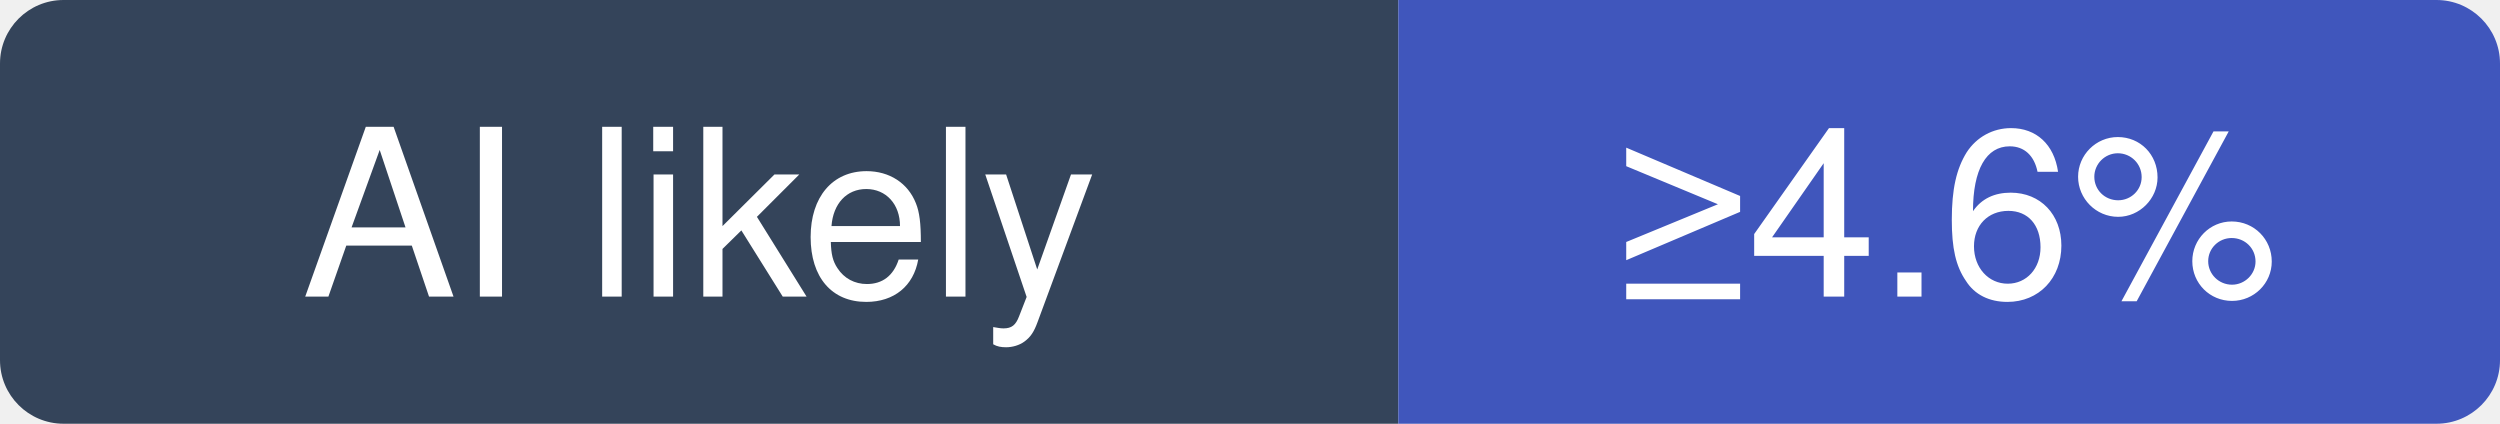
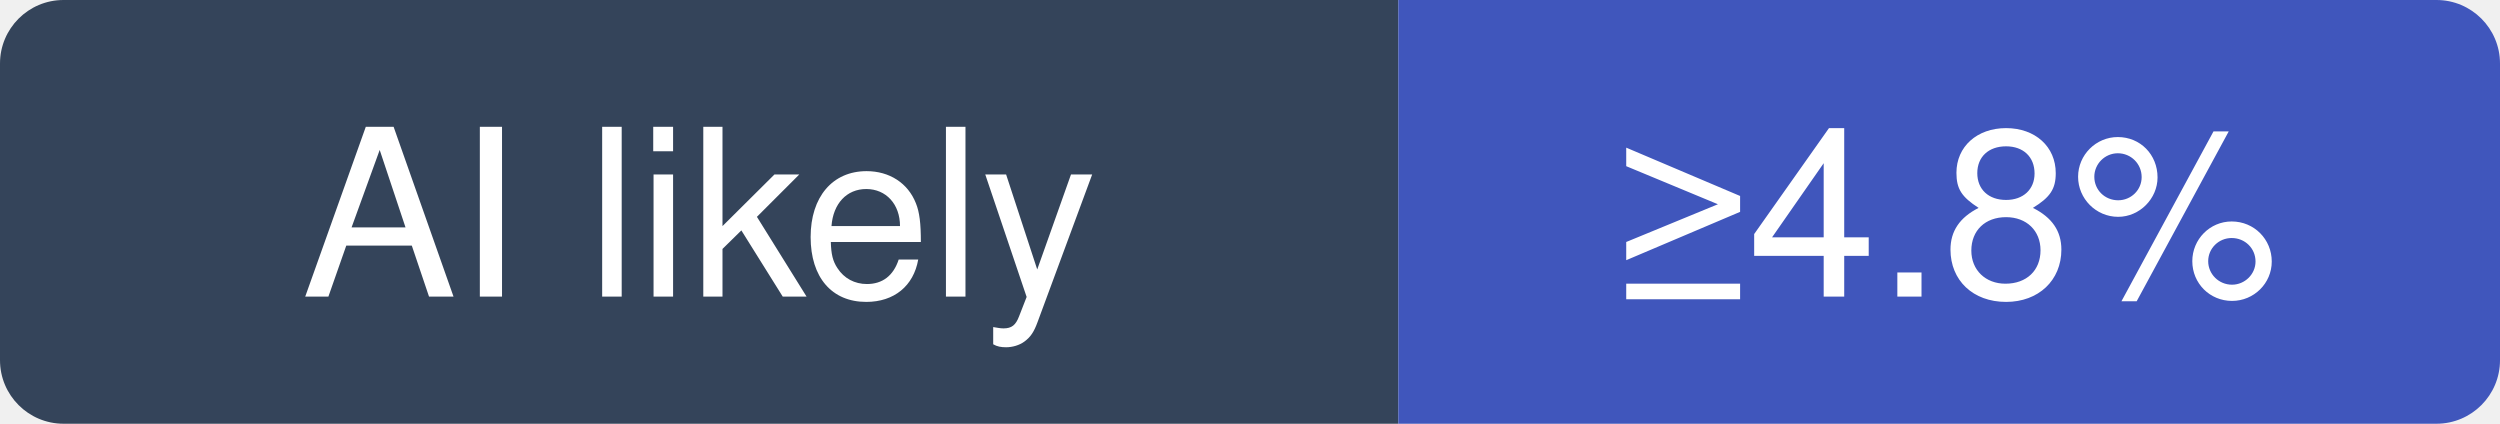
- <svg xmlns="http://www.w3.org/2000/svg" width="118" height="20" viewBox="0 0 118 20" role="img" aria-label="QuantumNous/new-api: at least 4.6% of recent commits disclose an AI agent; no estimate beyond that">
+ <svg xmlns="http://www.w3.org/2000/svg" width="118" height="20" viewBox="0 0 118 20" role="img" aria-label="QuantumNous/new-api: at least 4.8% of recent commits disclose an AI agent; no estimate beyond that">
  <clipPath id="hm-l">
    <rect width="118" height="20" rx="3" />
  </clipPath>
  <g clip-path="url(#hm-l)">
    <rect width="66" height="20" fill="#34445A" />
    <rect x="66" width="52" height="20" fill="#4056BC" />
  </g>
  <g fill="#fff" text-anchor="middle" font-family="Verdana, -apple-system, BlinkMacSystemFont, Segoe UI, Helvetica, Arial, Fira Sans, sans-serif" font-size="11">
    <text x="33" y="14">AI likely</text>
-     <text x="92" y="14">≥4.6%</text>
+     <text x="92" y="14">≥4.8%</text>
  </g>
</svg>
